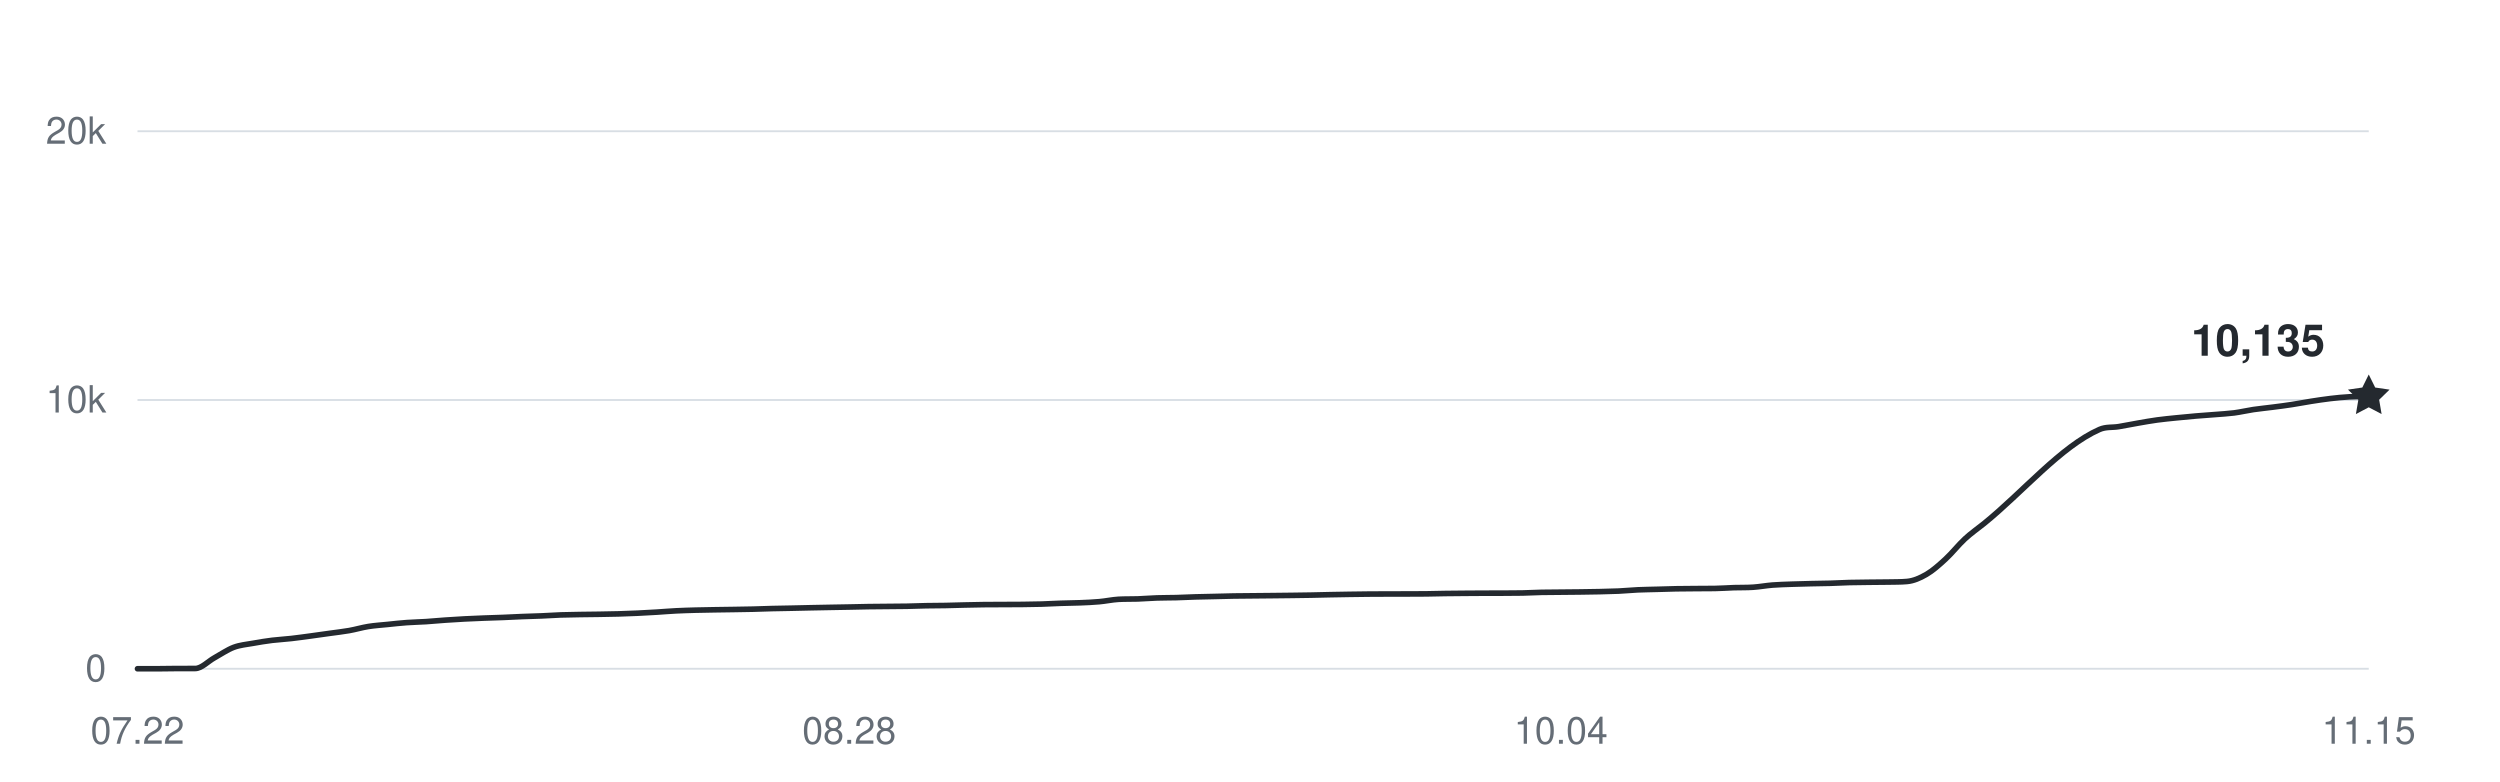
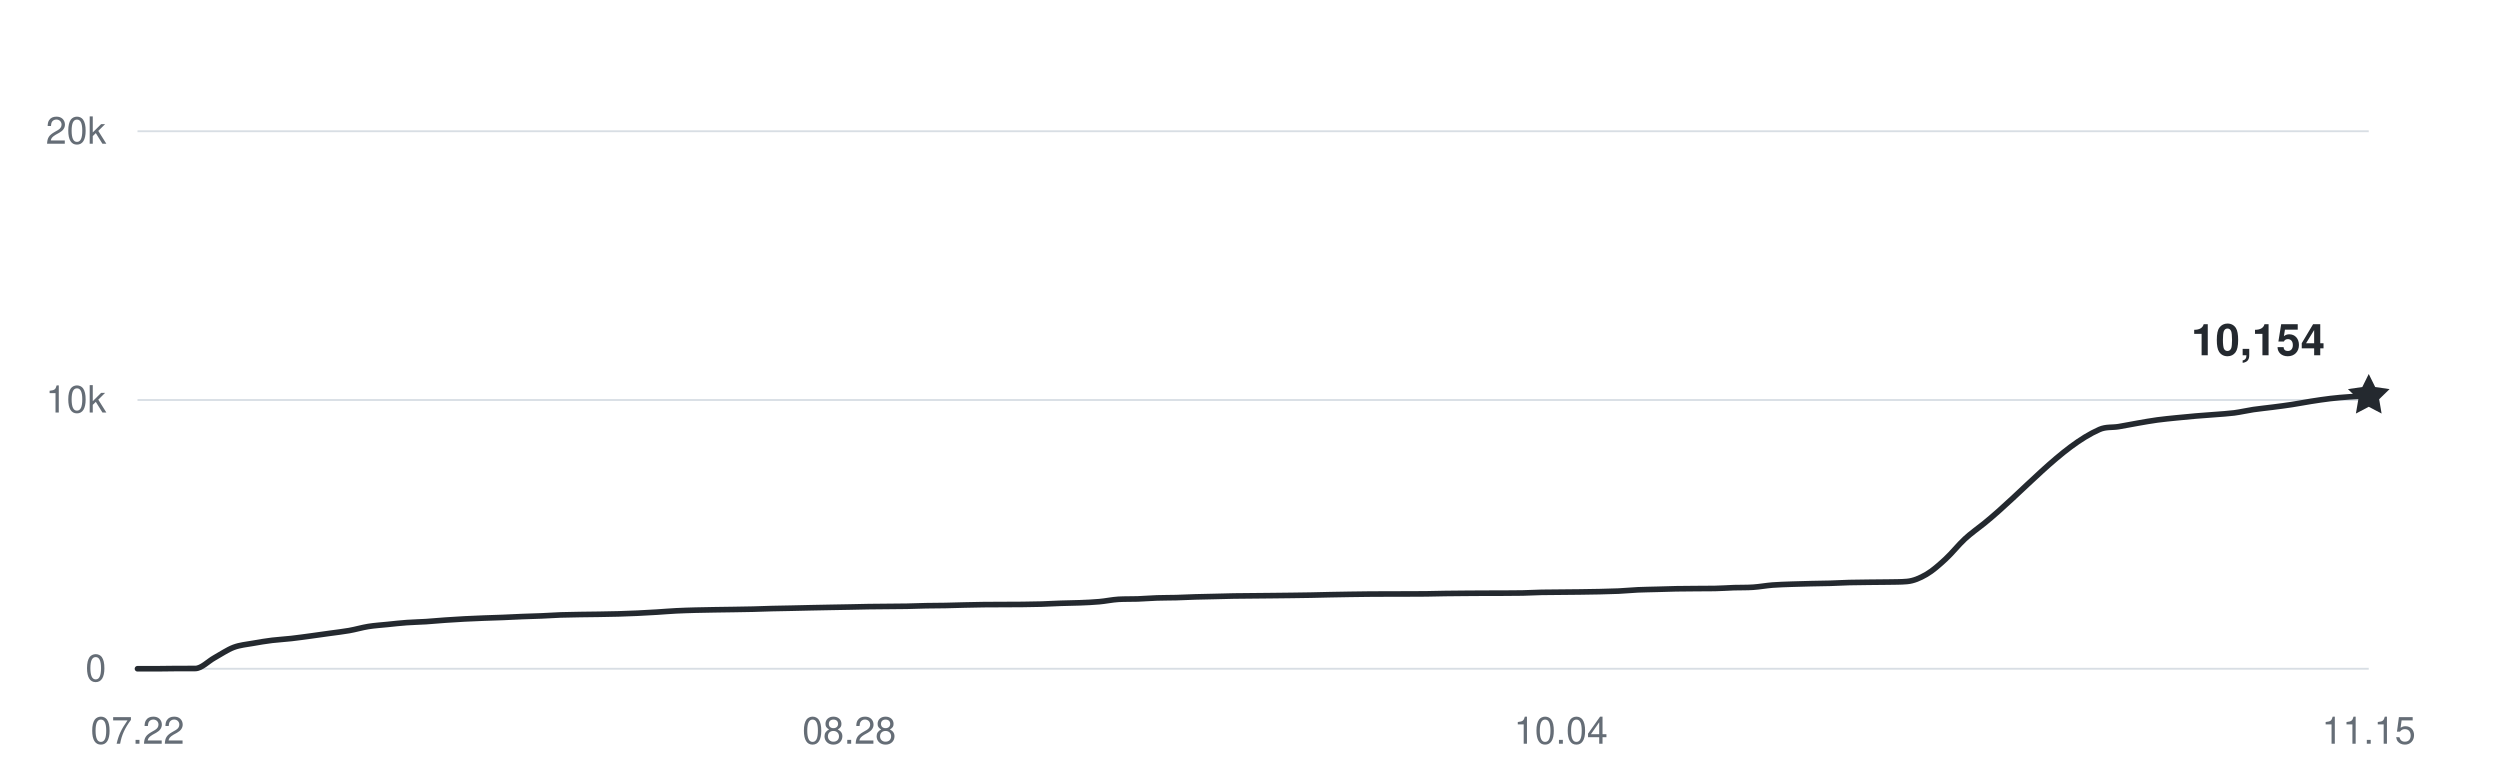
<svg xmlns="http://www.w3.org/2000/svg" width="800" height="250" viewBox="0 0 800 250" role="img" aria-labelledby="title desc">
  <g fill="#656d76" font-family="-apple-system,BlinkMacSystemFont,Segoe UI,Helvetica,Arial,sans-serif" font-size="12">
    <path d="M44 214H758" stroke="#d8dee4" stroke-width="0.6" />
    <text x="34" y="218" text-anchor="end">0</text>
    <path d="M44 128H758" stroke="#d8dee4" stroke-width="0.6" />
    <text x="34" y="132" text-anchor="end">10k</text>
    <path d="M44 42H758" stroke="#d8dee4" stroke-width="0.6" />
    <text x="34" y="46" text-anchor="end">20k</text>
    <text x="44" y="238" text-anchor="middle">07.22</text>
    <text x="271.741" y="238" text-anchor="middle">08.28</text>
    <text x="499.483" y="238" text-anchor="middle">10.04</text>
    <text x="758" y="238" text-anchor="middle">11.15</text>
-     <path d="M44,214 C46.05,214 48.1,214 50.16,214 C52.21,214 54.26,213.94 56.31,213.93 C58.36,213.92 60.41,213.93 62.47,213.92 C64.52,213.91 66.57,211.63 68.62,210.5 C70.67,209.37 72.72,207.93 74.78,207.15 C76.83,206.38 78.88,206.23 80.93,205.86 C82.98,205.48 85.03,205.16 87.09,204.9 C89.14,204.65 91.19,204.56 93.24,204.32 C95.29,204.09 97.34,203.79 99.4,203.52 C101.45,203.24 103.5,202.94 105.55,202.66 C107.6,202.37 109.66,202.15 111.71,201.79 C113.76,201.43 115.81,200.81 117.86,200.48 C119.91,200.15 121.97,200.03 124.02,199.82 C126.07,199.61 128.12,199.37 130.17,199.23 C132.22,199.08 134.28,199.05 136.33,198.92 C138.38,198.79 140.43,198.59 142.48,198.44 C144.53,198.3 146.59,198.16 148.64,198.06 C150.69,197.95 152.74,197.87 154.79,197.79 C156.84,197.71 158.9,197.66 160.95,197.58 C163,197.5 165.05,197.38 167.1,197.3 C169.16,197.22 171.21,197.18 173.26,197.09 C175.31,197.01 177.36,196.86 179.41,196.78 C181.47,196.71 183.52,196.69 185.57,196.65 C187.62,196.62 189.67,196.6 191.72,196.57 C193.78,196.53 195.83,196.5 197.88,196.45 C199.93,196.39 201.98,196.32 204.03,196.22 C206.09,196.13 208.14,196.01 210.19,195.88 C212.24,195.75 214.29,195.57 216.34,195.47 C218.4,195.36 220.45,195.31 222.5,195.25 C224.55,195.2 226.6,195.17 228.66,195.13 C230.71,195.1 232.76,195.07 234.81,195.04 C236.86,195 238.91,194.98 240.97,194.93 C243.02,194.88 245.07,194.79 247.12,194.74 C249.17,194.68 251.22,194.66 253.28,194.62 C255.33,194.57 257.38,194.52 259.43,194.48 C261.48,194.44 263.53,194.39 265.59,194.36 C267.64,194.32 269.69,194.29 271.74,194.25 C273.79,194.21 275.84,194.15 277.9,194.12 C279.95,194.08 282,194.08 284.05,194.06 C286.1,194.04 288.16,194.03 290.21,194 C292.26,193.96 294.31,193.87 296.36,193.83 C298.41,193.79 300.47,193.79 302.52,193.76 C304.57,193.72 306.62,193.65 308.67,193.6 C310.72,193.55 312.78,193.51 314.83,193.48 C316.88,193.45 318.93,193.46 320.98,193.45 C323.03,193.44 325.09,193.44 327.14,193.42 C329.19,193.4 331.24,193.37 333.29,193.31 C335.34,193.25 337.4,193.12 339.45,193.05 C341.5,192.98 343.55,192.97 345.6,192.89 C347.66,192.8 349.71,192.73 351.76,192.54 C353.81,192.36 355.86,191.9 357.91,191.78 C359.97,191.66 362.02,191.73 364.07,191.66 C366.12,191.58 368.17,191.41 370.22,191.34 C372.28,191.27 374.33,191.29 376.38,191.24 C378.43,191.18 380.48,191.07 382.53,191.01 C384.59,190.95 386.64,190.92 388.69,190.87 C390.74,190.83 392.79,190.76 394.84,190.72 C396.9,190.68 398.95,190.68 401,190.66 C403.05,190.64 405.1,190.62 407.16,190.6 C409.21,190.58 411.26,190.56 413.31,190.53 C415.36,190.5 417.41,190.48 419.47,190.44 C421.52,190.41 423.57,190.34 425.62,190.3 C427.67,190.26 429.72,190.22 431.78,190.19 C433.83,190.16 435.88,190.13 437.93,190.11 C439.98,190.09 442.03,190.09 444.09,190.08 C446.14,190.08 448.19,190.08 450.24,190.07 C452.29,190.07 454.34,190.07 456.4,190.04 C458.45,190.01 460.5,189.95 462.55,189.92 C464.6,189.89 466.66,189.88 468.71,189.86 C470.76,189.84 472.81,189.83 474.86,189.82 C476.91,189.81 478.97,189.82 481.02,189.81 C483.07,189.8 485.12,189.8 487.17,189.76 C489.22,189.71 491.28,189.59 493.33,189.55 C495.38,189.51 497.43,189.51 499.48,189.49 C501.53,189.47 503.59,189.46 505.64,189.43 C507.69,189.4 509.74,189.37 511.79,189.33 C513.84,189.28 515.9,189.24 517.95,189.15 C520,189.05 522.05,188.85 524.1,188.75 C526.16,188.66 528.21,188.64 530.26,188.58 C532.31,188.52 534.36,188.45 536.41,188.41 C538.47,188.37 540.52,188.36 542.57,188.35 C544.62,188.33 546.67,188.35 548.72,188.31 C550.78,188.28 552.83,188.12 554.88,188.05 C556.93,187.99 558.98,188.05 561.03,187.91 C563.09,187.77 565.14,187.38 567.19,187.22 C569.24,187.06 571.29,187.02 573.34,186.94 C575.4,186.87 577.45,186.82 579.5,186.77 C581.55,186.72 583.6,186.71 585.66,186.65 C587.71,186.59 589.76,186.47 591.81,186.41 C593.86,186.36 595.91,186.34 597.97,186.32 C600.02,186.29 602.07,186.3 604.12,186.26 C606.17,186.21 608.22,186.26 610.28,186.07 C612.33,185.88 614.38,185.01 616.43,183.81 C618.48,182.62 620.53,180.79 622.59,178.89 C624.64,177 626.69,174.37 628.74,172.47 C630.79,170.57 632.84,169.18 634.9,167.52 C647.21,157.55 659.52,142.84 671.83,137.43 C673.88,136.52 675.93,136.86 677.98,136.52 C680.03,136.18 682.09,135.75 684.14,135.4 C686.19,135.04 688.24,134.67 690.29,134.39 C692.34,134.11 694.4,133.92 696.45,133.71 C698.5,133.5 700.55,133.31 702.6,133.13 C704.66,132.96 706.71,132.83 708.76,132.66 C710.81,132.49 712.86,132.39 714.91,132.13 C716.97,131.86 719.02,131.37 721.07,131.06 C723.12,130.76 725.17,130.57 727.22,130.3 C729.28,130.04 731.33,129.78 733.38,129.46 C735.43,129.15 737.48,128.74 739.53,128.42 C741.59,128.1 743.64,127.78 745.69,127.54 C747.74,127.29 749.79,127.09 751.84,126.98 C753.9,126.86 755.95,126.88 758,126.84" fill="none" stroke="#24292f" stroke-width="1.8" stroke-linecap="round" stroke-linejoin="round" />
-     <path d="M0 -7 L2.06 -2.83 L6.66 -2.16 L3.33 1.08 L4.11 5.66 L0 3.5 L-4.11 5.66 L-3.33 1.08 L-6.66 -2.16 L-2.06 -2.83 Z" transform="translate(758 126.839)" fill="#24292f" />
-     <text x="744" y="113.839" text-anchor="end" fill="#24292f" font-size="14" font-weight="600">10,135</text>
+     <path d="M44,214 C46.05,214 48.1,214 50.16,214 C52.21,214 54.26,213.94 56.31,213.93 C58.36,213.92 60.41,213.93 62.47,213.92 C64.52,213.91 66.57,211.63 68.62,210.5 C70.67,209.37 72.72,207.93 74.78,207.15 C76.83,206.38 78.88,206.23 80.93,205.86 C82.98,205.48 85.03,205.16 87.09,204.9 C89.14,204.65 91.19,204.56 93.24,204.32 C95.29,204.09 97.34,203.79 99.4,203.52 C101.45,203.24 103.5,202.94 105.55,202.66 C107.6,202.37 109.66,202.15 111.71,201.79 C113.76,201.43 115.81,200.81 117.86,200.48 C119.91,200.15 121.97,200.03 124.02,199.82 C126.07,199.61 128.12,199.37 130.17,199.23 C132.22,199.08 134.28,199.05 136.33,198.92 C138.38,198.79 140.43,198.59 142.48,198.44 C144.53,198.3 146.59,198.16 148.64,198.06 C150.69,197.95 152.74,197.87 154.79,197.79 C156.84,197.71 158.9,197.66 160.95,197.58 C163,197.5 165.05,197.38 167.1,197.3 C169.16,197.22 171.21,197.18 173.26,197.09 C175.31,197.01 177.36,196.86 179.41,196.78 C181.47,196.71 183.52,196.69 185.57,196.65 C187.62,196.62 189.67,196.6 191.72,196.57 C193.78,196.53 195.83,196.5 197.88,196.45 C199.93,196.39 201.98,196.32 204.03,196.22 C206.09,196.13 208.14,196.01 210.19,195.88 C212.24,195.75 214.29,195.57 216.34,195.47 C218.4,195.36 220.45,195.31 222.5,195.25 C224.55,195.2 226.6,195.17 228.66,195.13 C230.71,195.1 232.76,195.07 234.81,195.04 C236.86,195 238.91,194.98 240.97,194.93 C243.02,194.88 245.07,194.79 247.12,194.74 C249.17,194.68 251.22,194.66 253.28,194.62 C255.33,194.57 257.38,194.52 259.43,194.48 C261.48,194.44 263.53,194.39 265.59,194.36 C267.64,194.32 269.69,194.29 271.74,194.25 C273.79,194.21 275.84,194.15 277.9,194.12 C279.95,194.08 282,194.08 284.05,194.06 C286.1,194.04 288.16,194.03 290.21,194 C292.26,193.96 294.31,193.87 296.36,193.83 C298.41,193.79 300.47,193.79 302.52,193.76 C304.57,193.72 306.62,193.65 308.67,193.6 C310.72,193.55 312.78,193.51 314.83,193.48 C316.88,193.45 318.93,193.46 320.98,193.45 C323.03,193.44 325.09,193.44 327.14,193.42 C329.19,193.4 331.24,193.37 333.29,193.31 C335.34,193.25 337.4,193.12 339.45,193.05 C341.5,192.98 343.55,192.97 345.6,192.89 C347.66,192.8 349.71,192.73 351.76,192.54 C353.81,192.36 355.86,191.9 357.91,191.78 C359.97,191.66 362.02,191.73 364.07,191.66 C366.12,191.58 368.17,191.41 370.22,191.34 C372.28,191.27 374.33,191.29 376.38,191.24 C378.43,191.18 380.48,191.07 382.53,191.01 C384.59,190.95 386.64,190.92 388.69,190.87 C390.74,190.83 392.79,190.76 394.84,190.72 C396.9,190.68 398.95,190.68 401,190.66 C403.05,190.64 405.1,190.62 407.16,190.6 C409.21,190.58 411.26,190.56 413.31,190.53 C415.36,190.5 417.41,190.48 419.47,190.44 C421.52,190.41 423.57,190.34 425.62,190.3 C427.67,190.26 429.72,190.22 431.78,190.19 C433.83,190.16 435.88,190.13 437.93,190.11 C439.98,190.09 442.03,190.09 444.09,190.08 C446.14,190.08 448.19,190.08 450.24,190.07 C452.29,190.07 454.34,190.07 456.4,190.04 C458.45,190.01 460.5,189.95 462.55,189.92 C464.6,189.89 466.66,189.88 468.71,189.86 C470.76,189.84 472.81,189.83 474.86,189.82 C476.91,189.81 478.97,189.82 481.02,189.81 C483.07,189.8 485.12,189.8 487.17,189.76 C489.22,189.71 491.28,189.59 493.33,189.55 C495.38,189.51 497.43,189.51 499.48,189.49 C501.53,189.47 503.59,189.46 505.64,189.43 C507.69,189.4 509.74,189.37 511.79,189.33 C513.84,189.28 515.9,189.24 517.95,189.15 C520,189.05 522.05,188.85 524.1,188.75 C526.16,188.66 528.21,188.64 530.26,188.58 C532.31,188.52 534.36,188.45 536.41,188.41 C538.47,188.37 540.52,188.36 542.57,188.35 C544.62,188.33 546.67,188.35 548.72,188.31 C550.78,188.28 552.83,188.12 554.88,188.05 C556.93,187.99 558.98,188.05 561.03,187.91 C563.09,187.77 565.14,187.38 567.19,187.22 C569.24,187.06 571.29,187.02 573.34,186.94 C575.4,186.87 577.45,186.82 579.5,186.77 C581.55,186.72 583.6,186.71 585.66,186.65 C587.71,186.59 589.76,186.47 591.81,186.41 C593.86,186.36 595.91,186.34 597.97,186.32 C600.02,186.29 602.07,186.3 604.12,186.26 C606.17,186.21 608.22,186.26 610.28,186.07 C612.33,185.88 614.38,185.01 616.43,183.81 C618.48,182.62 620.53,180.79 622.59,178.89 C624.64,177 626.69,174.37 628.74,172.47 C630.79,170.57 632.84,169.18 634.9,167.52 C647.21,157.55 659.52,142.84 671.83,137.43 C673.88,136.52 675.93,136.86 677.98,136.52 C680.03,136.18 682.09,135.75 684.14,135.4 C686.19,135.04 688.24,134.67 690.29,134.39 C692.34,134.11 694.4,133.92 696.45,133.71 C698.5,133.5 700.55,133.31 702.6,133.13 C704.66,132.96 706.71,132.83 708.76,132.66 C710.81,132.49 712.86,132.39 714.91,132.13 C716.97,131.86 719.02,131.37 721.07,131.06 C723.12,130.76 725.17,130.57 727.22,130.3 C729.28,130.04 731.33,129.78 733.38,129.46 C735.43,129.15 737.48,128.74 739.53,128.42 C741.59,128.1 743.64,127.78 745.69,127.54 C747.74,127.29 749.79,127.12 751.84,126.98 C753.9,126.83 755.95,126.78 758,126.68" fill="none" stroke="#24292f" stroke-width="1.8" stroke-linecap="round" stroke-linejoin="round" />
+     <path d="M0 -7 L2.06 -2.83 L6.66 -2.16 L3.33 1.08 L4.11 5.66 L0 3.5 L-4.11 5.66 L-3.33 1.08 L-6.66 -2.16 L-2.06 -2.83 Z" transform="translate(758 126.6756)" fill="#24292f" />
+     <text x="744" y="113.676" text-anchor="end" fill="#24292f" font-size="14" font-weight="600">10,154</text>
  </g>
</svg>
